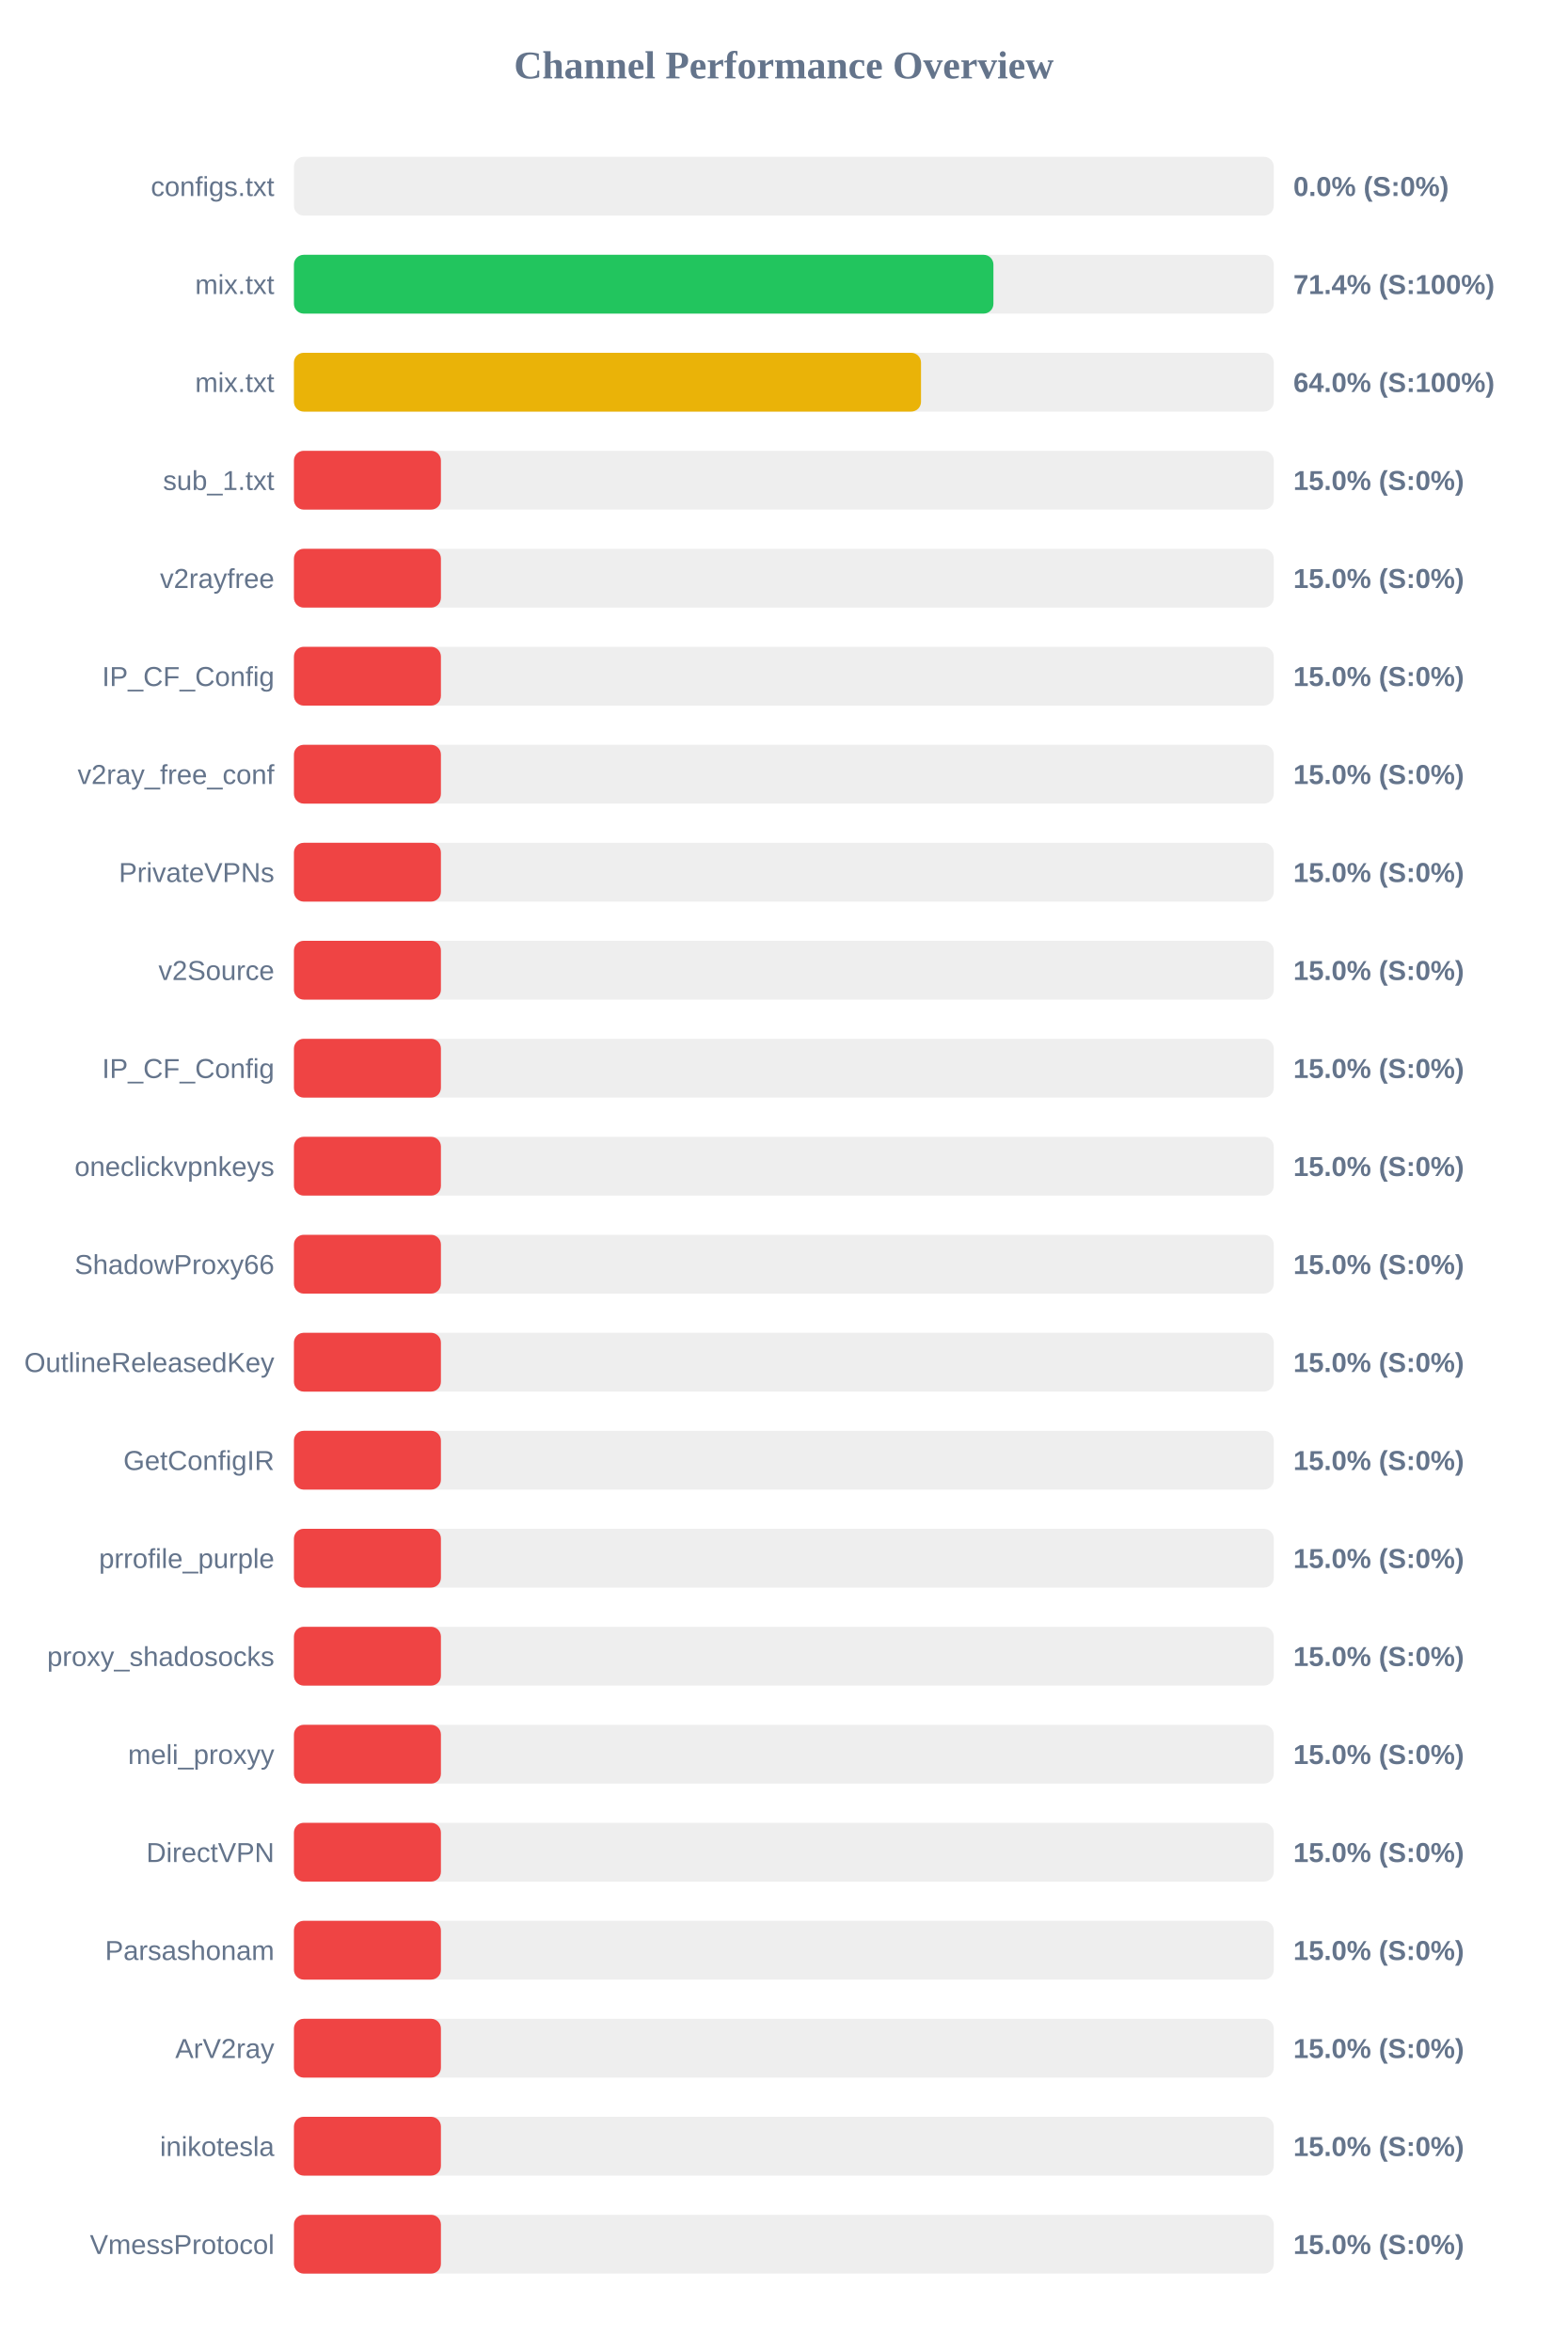
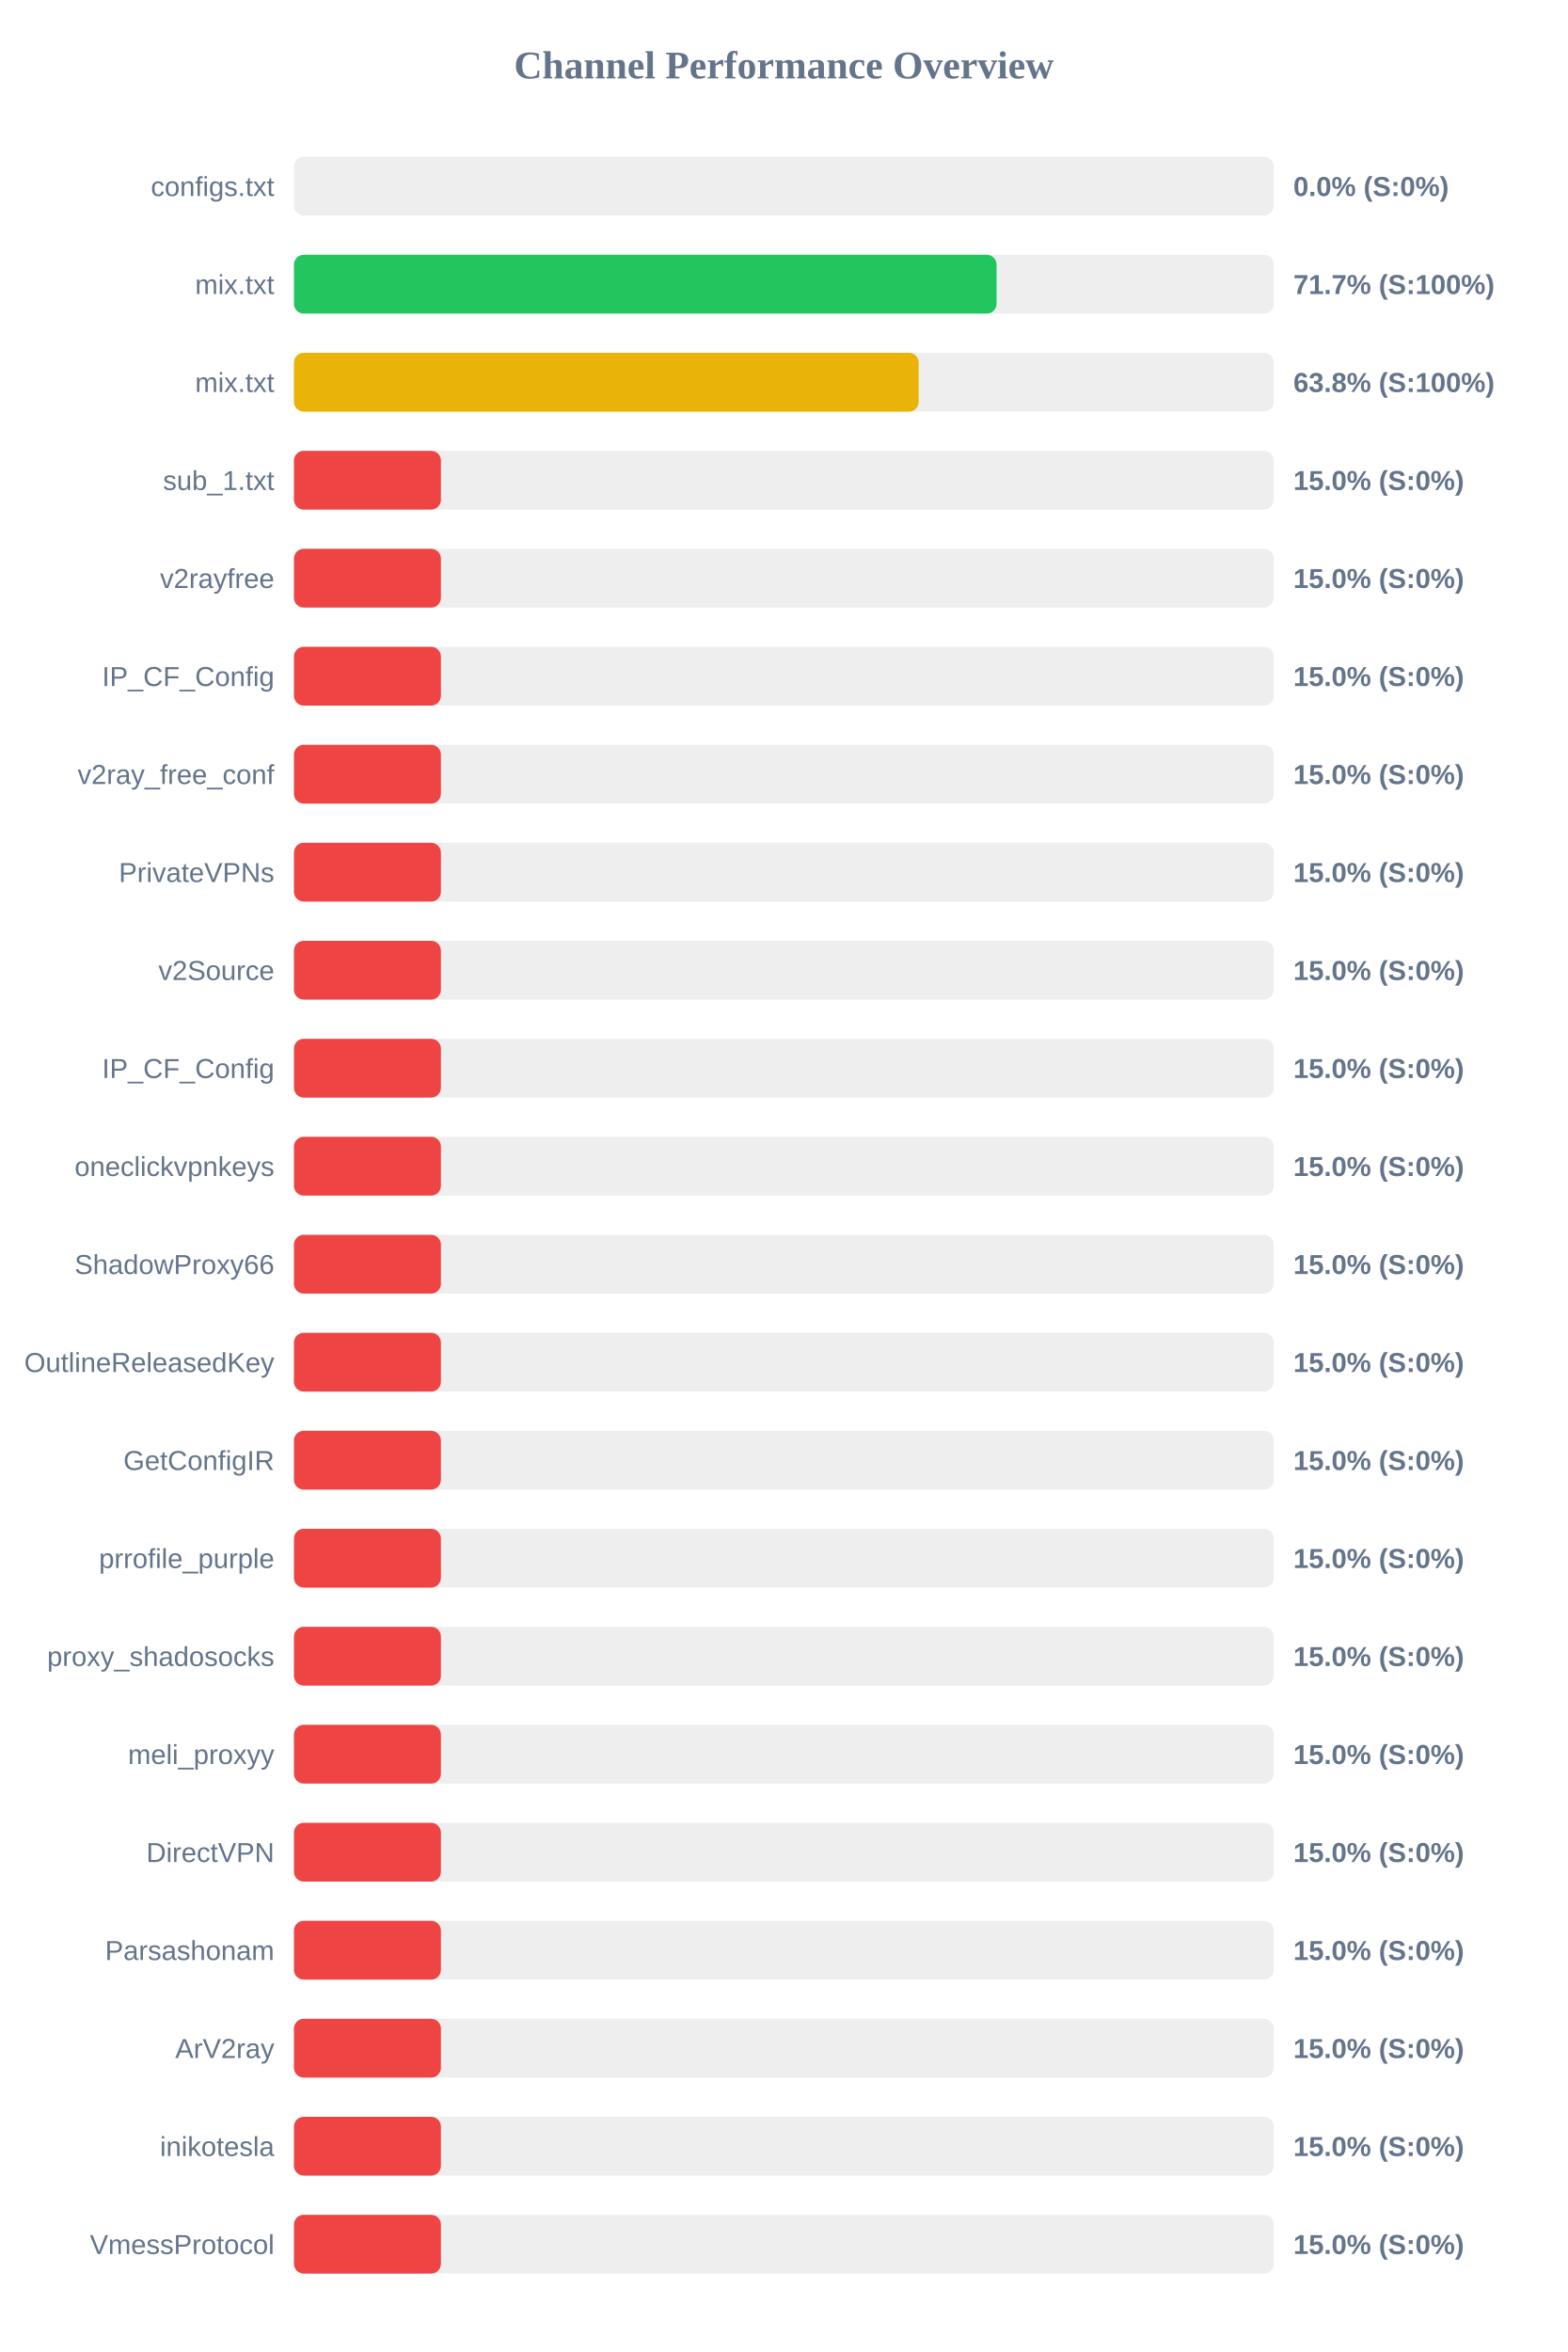
<svg xmlns="http://www.w3.org/2000/svg" width="800" height="1200" version="1.1">
  <style>
        .row { font: 14px Arial; fill: #64748b; }
        .score { font: bold 14px Arial; fill: #64748b; }
    </style>
  <text x="400" y="40" text-anchor="middle" font-size="20px" font-weight="bold" fill="#64748b">Channel Performance Overview</text>
  <rect x="150" y="80" width="500" height="30" fill="#eee" rx="5" />
  <rect x="150" y="80" width="0.0" height="30" fill="#ef4444" rx="5" />
  <text x="140" y="100" text-anchor="end" class="row">configs.txt</text>
  <text x="660" y="100" text-anchor="start" class="score">0.0% (S:0%)</text>
  <rect x="150" y="130" width="500" height="30" fill="#eee" rx="5" />
-   <rect x="150" y="130" width="356.95" height="30" fill="#22c55e" rx="5" />
+   <rect x="150" y="130" width="358.55" height="30" fill="#22c55e" rx="5" />
  <text x="140" y="150" text-anchor="end" class="row">mix.txt</text>
-   <text x="660" y="150" text-anchor="start" class="score">71.4% (S:100%)</text>
+   <text x="660" y="150" text-anchor="start" class="score">71.7% (S:100%)</text>
  <rect x="150" y="180" width="500" height="30" fill="#eee" rx="5" />
-   <rect x="150" y="180" width="320.0" height="30" fill="#eab308" rx="5" />
+   <rect x="150" y="180" width="318.8" height="30" fill="#eab308" rx="5" />
  <text x="140" y="200" text-anchor="end" class="row">mix.txt</text>
-   <text x="660" y="200" text-anchor="start" class="score">64.0% (S:100%)</text>
+   <text x="660" y="200" text-anchor="start" class="score">63.8% (S:100%)</text>
  <rect x="150" y="230" width="500" height="30" fill="#eee" rx="5" />
  <rect x="150" y="230" width="75.0" height="30" fill="#ef4444" rx="5" />
  <text x="140" y="250" text-anchor="end" class="row">sub_1.txt</text>
  <text x="660" y="250" text-anchor="start" class="score">15.0% (S:0%)</text>
  <rect x="150" y="280" width="500" height="30" fill="#eee" rx="5" />
  <rect x="150" y="280" width="75.0" height="30" fill="#ef4444" rx="5" />
  <text x="140" y="300" text-anchor="end" class="row">v2rayfree</text>
  <text x="660" y="300" text-anchor="start" class="score">15.0% (S:0%)</text>
  <rect x="150" y="330" width="500" height="30" fill="#eee" rx="5" />
  <rect x="150" y="330" width="75.0" height="30" fill="#ef4444" rx="5" />
  <text x="140" y="350" text-anchor="end" class="row">IP_CF_Config</text>
  <text x="660" y="350" text-anchor="start" class="score">15.0% (S:0%)</text>
  <rect x="150" y="380" width="500" height="30" fill="#eee" rx="5" />
  <rect x="150" y="380" width="75.0" height="30" fill="#ef4444" rx="5" />
  <text x="140" y="400" text-anchor="end" class="row">v2ray_free_conf</text>
  <text x="660" y="400" text-anchor="start" class="score">15.0% (S:0%)</text>
  <rect x="150" y="430" width="500" height="30" fill="#eee" rx="5" />
  <rect x="150" y="430" width="75.0" height="30" fill="#ef4444" rx="5" />
  <text x="140" y="450" text-anchor="end" class="row">PrivateVPNs</text>
  <text x="660" y="450" text-anchor="start" class="score">15.0% (S:0%)</text>
  <rect x="150" y="480" width="500" height="30" fill="#eee" rx="5" />
  <rect x="150" y="480" width="75.0" height="30" fill="#ef4444" rx="5" />
  <text x="140" y="500" text-anchor="end" class="row">v2Source</text>
  <text x="660" y="500" text-anchor="start" class="score">15.0% (S:0%)</text>
  <rect x="150" y="530" width="500" height="30" fill="#eee" rx="5" />
  <rect x="150" y="530" width="75.0" height="30" fill="#ef4444" rx="5" />
  <text x="140" y="550" text-anchor="end" class="row">IP_CF_Config</text>
  <text x="660" y="550" text-anchor="start" class="score">15.0% (S:0%)</text>
  <rect x="150" y="580" width="500" height="30" fill="#eee" rx="5" />
  <rect x="150" y="580" width="75.0" height="30" fill="#ef4444" rx="5" />
  <text x="140" y="600" text-anchor="end" class="row">oneclickvpnkeys</text>
  <text x="660" y="600" text-anchor="start" class="score">15.0% (S:0%)</text>
  <rect x="150" y="630" width="500" height="30" fill="#eee" rx="5" />
  <rect x="150" y="630" width="75.0" height="30" fill="#ef4444" rx="5" />
  <text x="140" y="650" text-anchor="end" class="row">ShadowProxy66</text>
  <text x="660" y="650" text-anchor="start" class="score">15.0% (S:0%)</text>
  <rect x="150" y="680" width="500" height="30" fill="#eee" rx="5" />
  <rect x="150" y="680" width="75.0" height="30" fill="#ef4444" rx="5" />
  <text x="140" y="700" text-anchor="end" class="row">OutlineReleasedKey</text>
  <text x="660" y="700" text-anchor="start" class="score">15.0% (S:0%)</text>
  <rect x="150" y="730" width="500" height="30" fill="#eee" rx="5" />
  <rect x="150" y="730" width="75.0" height="30" fill="#ef4444" rx="5" />
  <text x="140" y="750" text-anchor="end" class="row">GetConfigIR</text>
  <text x="660" y="750" text-anchor="start" class="score">15.0% (S:0%)</text>
  <rect x="150" y="780" width="500" height="30" fill="#eee" rx="5" />
  <rect x="150" y="780" width="75.0" height="30" fill="#ef4444" rx="5" />
  <text x="140" y="800" text-anchor="end" class="row">prrofile_purple</text>
  <text x="660" y="800" text-anchor="start" class="score">15.0% (S:0%)</text>
  <rect x="150" y="830" width="500" height="30" fill="#eee" rx="5" />
  <rect x="150" y="830" width="75.0" height="30" fill="#ef4444" rx="5" />
  <text x="140" y="850" text-anchor="end" class="row">proxy_shadosocks</text>
  <text x="660" y="850" text-anchor="start" class="score">15.0% (S:0%)</text>
  <rect x="150" y="880" width="500" height="30" fill="#eee" rx="5" />
  <rect x="150" y="880" width="75.0" height="30" fill="#ef4444" rx="5" />
  <text x="140" y="900" text-anchor="end" class="row">meli_proxyy</text>
  <text x="660" y="900" text-anchor="start" class="score">15.0% (S:0%)</text>
  <rect x="150" y="930" width="500" height="30" fill="#eee" rx="5" />
  <rect x="150" y="930" width="75.0" height="30" fill="#ef4444" rx="5" />
  <text x="140" y="950" text-anchor="end" class="row">DirectVPN</text>
  <text x="660" y="950" text-anchor="start" class="score">15.0% (S:0%)</text>
  <rect x="150" y="980" width="500" height="30" fill="#eee" rx="5" />
  <rect x="150" y="980" width="75.0" height="30" fill="#ef4444" rx="5" />
  <text x="140" y="1000" text-anchor="end" class="row">Parsashonam</text>
  <text x="660" y="1000" text-anchor="start" class="score">15.0% (S:0%)</text>
  <rect x="150" y="1030" width="500" height="30" fill="#eee" rx="5" />
  <rect x="150" y="1030" width="75.0" height="30" fill="#ef4444" rx="5" />
  <text x="140" y="1050" text-anchor="end" class="row">ArV2ray</text>
  <text x="660" y="1050" text-anchor="start" class="score">15.0% (S:0%)</text>
  <rect x="150" y="1080" width="500" height="30" fill="#eee" rx="5" />
  <rect x="150" y="1080" width="75.0" height="30" fill="#ef4444" rx="5" />
  <text x="140" y="1100" text-anchor="end" class="row">inikotesla</text>
  <text x="660" y="1100" text-anchor="start" class="score">15.0% (S:0%)</text>
  <rect x="150" y="1130" width="500" height="30" fill="#eee" rx="5" />
  <rect x="150" y="1130" width="75.0" height="30" fill="#ef4444" rx="5" />
  <text x="140" y="1150" text-anchor="end" class="row">VmessProtocol</text>
  <text x="660" y="1150" text-anchor="start" class="score">15.0% (S:0%)</text>
</svg>
